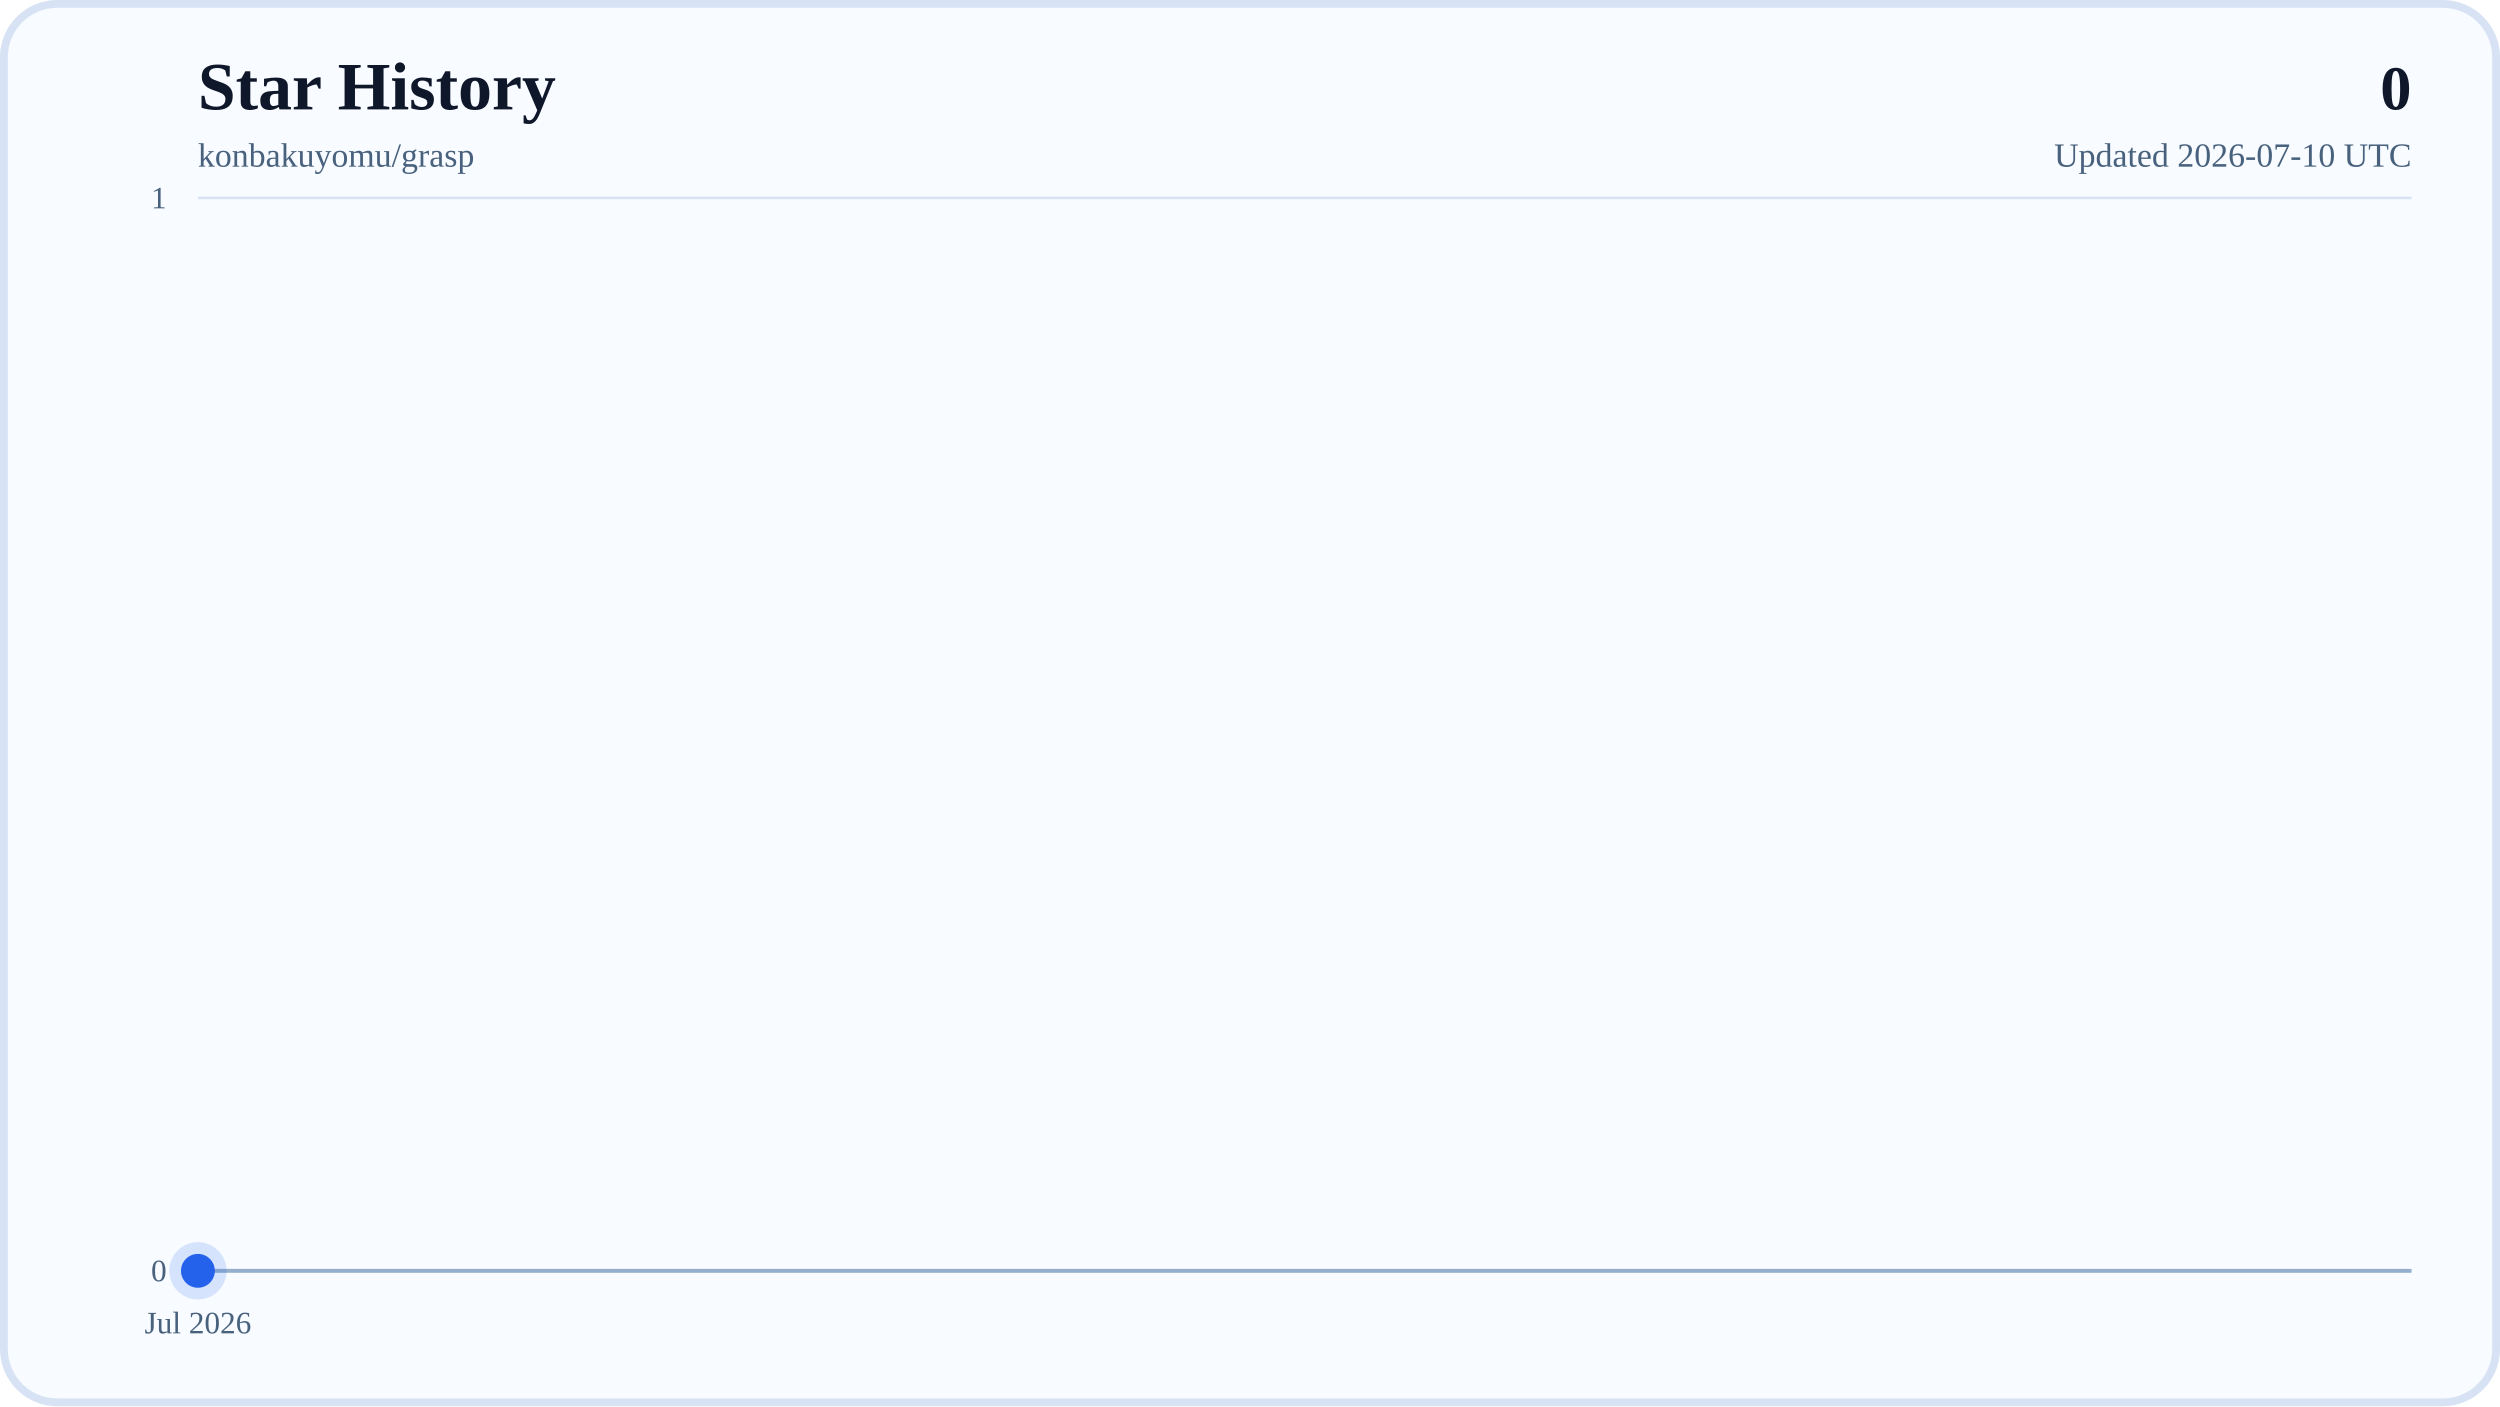
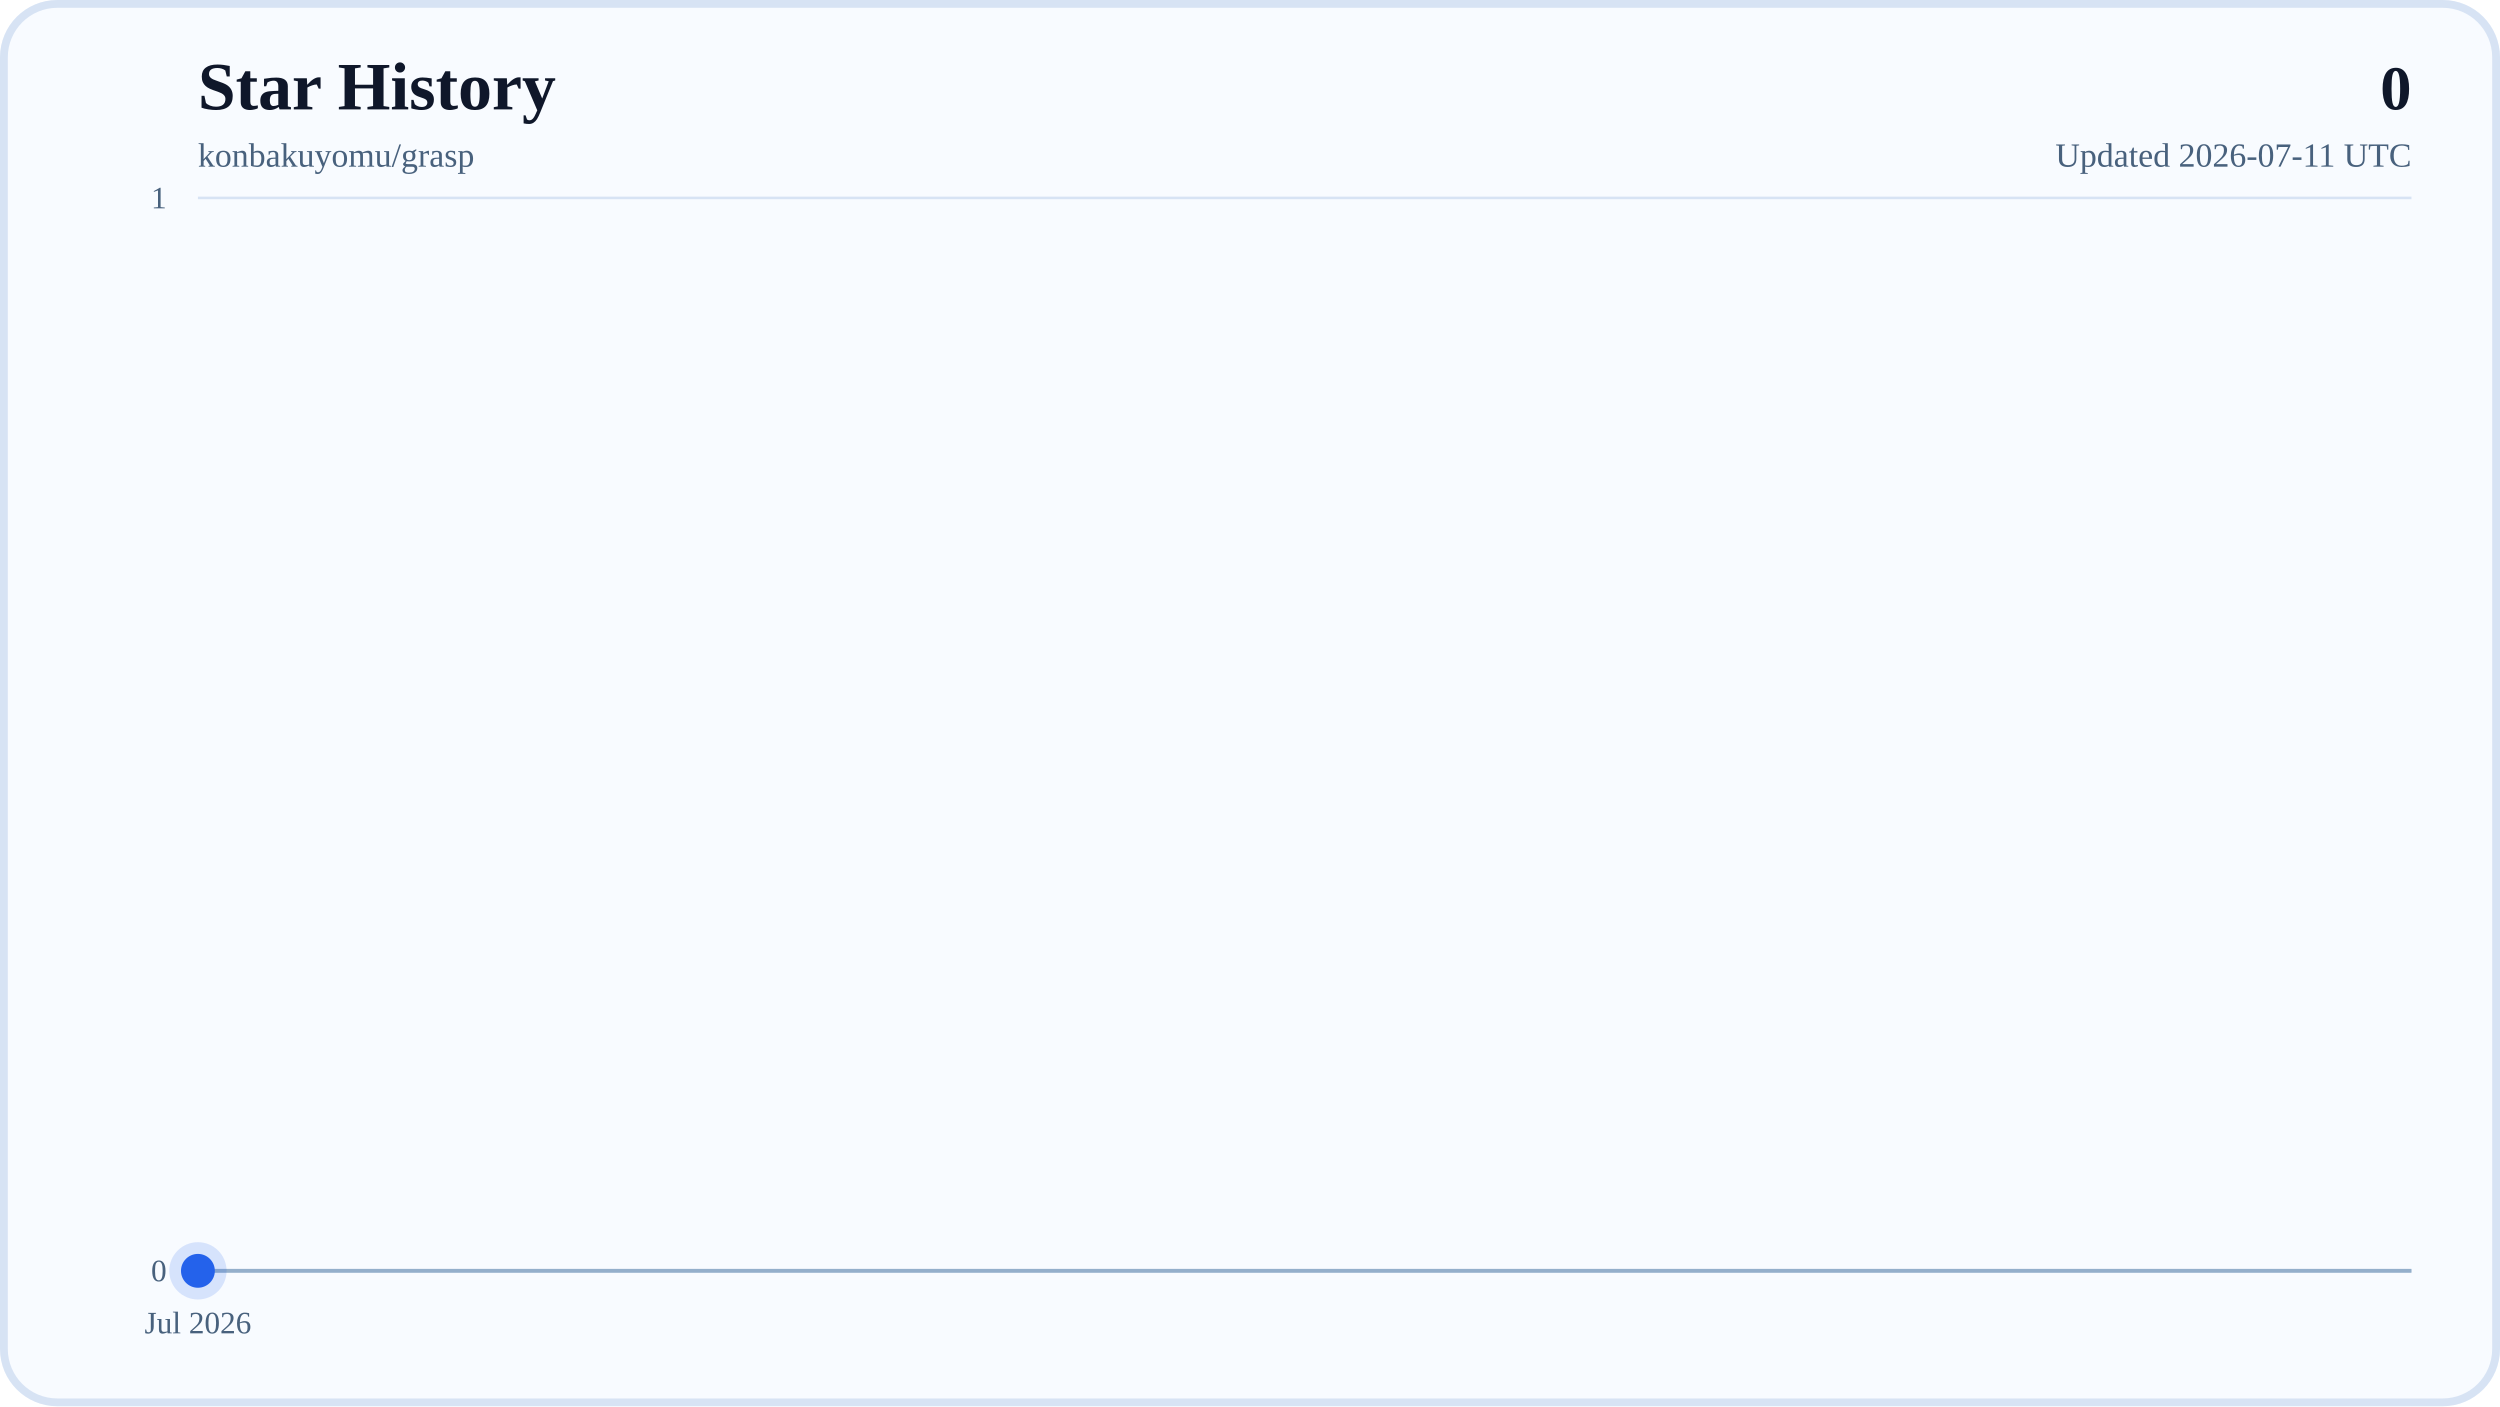
<svg xmlns="http://www.w3.org/2000/svg" width="960" height="540" viewBox="0 0 960 540" role="img" aria-labelledby="title desc">
  <defs>
    <linearGradient id="areaFill" x1="0" y1="0" x2="0" y2="1">
      <stop offset="0%" stop-color="#38BDF8" stop-opacity="0.28" />
      <stop offset="100%" stop-color="#38BDF8" stop-opacity="0.04" />
    </linearGradient>
    <linearGradient id="lineStroke" x1="0" y1="0" x2="1" y2="0">
      <stop offset="0%" stop-color="#0EA5E9" />
      <stop offset="100%" stop-color="#2563EB" />
    </linearGradient>
  </defs>
  <rect x="0" y="0" width="960" height="540" rx="22" fill="#F8FBFF" />
  <rect x="1.5" y="1.5" width="957" height="537" rx="20.5" fill="none" stroke="#D7E3F4" stroke-width="3" />
  <text x="76" y="42" font-size="26" font-weight="700" fill="#0F172A">Star History</text>
  <text x="76" y="64" font-size="13" fill="#48617D">konbakuyomu/grasp</text>
  <text x="926" y="42" text-anchor="end" font-size="24" font-weight="700" fill="#0F172A">0</text>
-   <text x="926" y="64" text-anchor="end" font-size="13" fill="#48617D">Updated 2026-07-10 UTC</text>
+   <text x="926" y="64" text-anchor="end" font-size="13" fill="#48617D">Updated 2026-07-11 UTC</text>
  <line x1="76" y1="488" x2="926" y2="488" stroke="#D7E3F4" stroke-width="1" />
  <text x="64" y="492" text-anchor="end" font-size="12" fill="#48617D">0</text>
  <line x1="76" y1="76" x2="926" y2="76" stroke="#D7E3F4" stroke-width="1" />
  <text x="64" y="80" text-anchor="end" font-size="12" fill="#48617D">1</text>
  <line x1="76" y1="488" x2="926" y2="488" stroke="#94AFCB" stroke-width="1.5" />
  <line x1="76" y1="488" x2="76" y2="494" stroke="#B6C8DE" stroke-width="1" />
  <text x="76" y="512" text-anchor="middle" font-size="12" fill="#48617D">Jul 2026</text>
  <polygon points="76,488 76,488 926,488" fill="url(#areaFill)" />
  <polyline points="76,488" fill="none" stroke="url(#lineStroke)" stroke-width="4" stroke-linecap="round" stroke-linejoin="round" />
  <circle cx="76" cy="488" r="6.5" fill="#2563EB" />
  <circle cx="76" cy="488" r="11" fill="#2563EB" fill-opacity="0.16" />
</svg>
